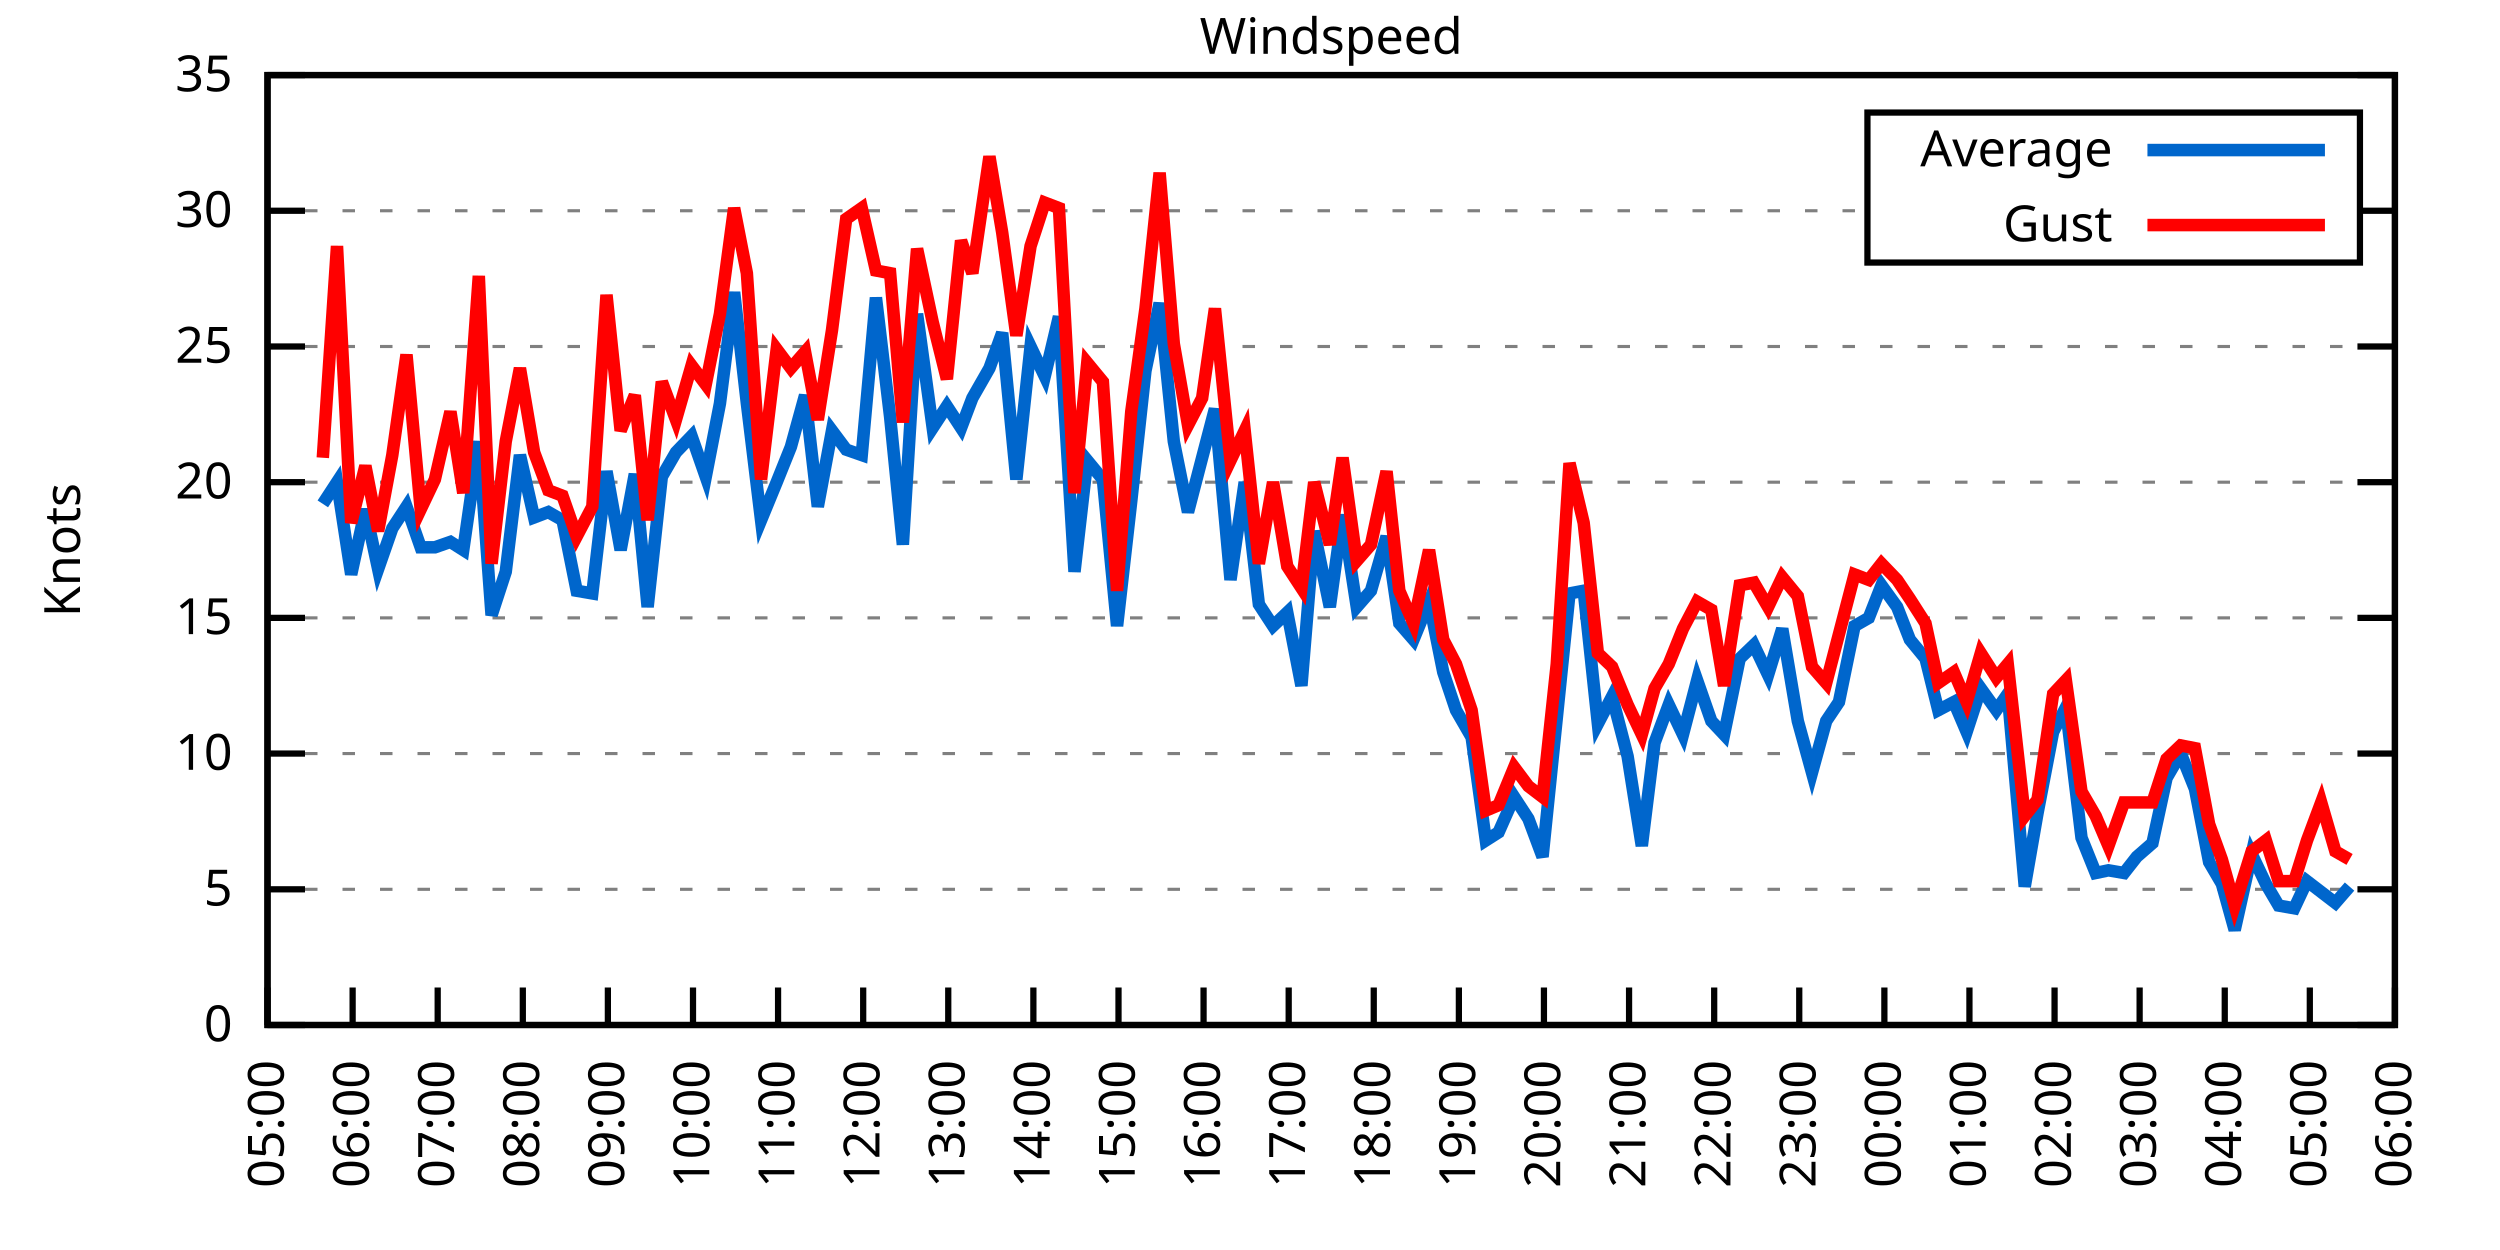
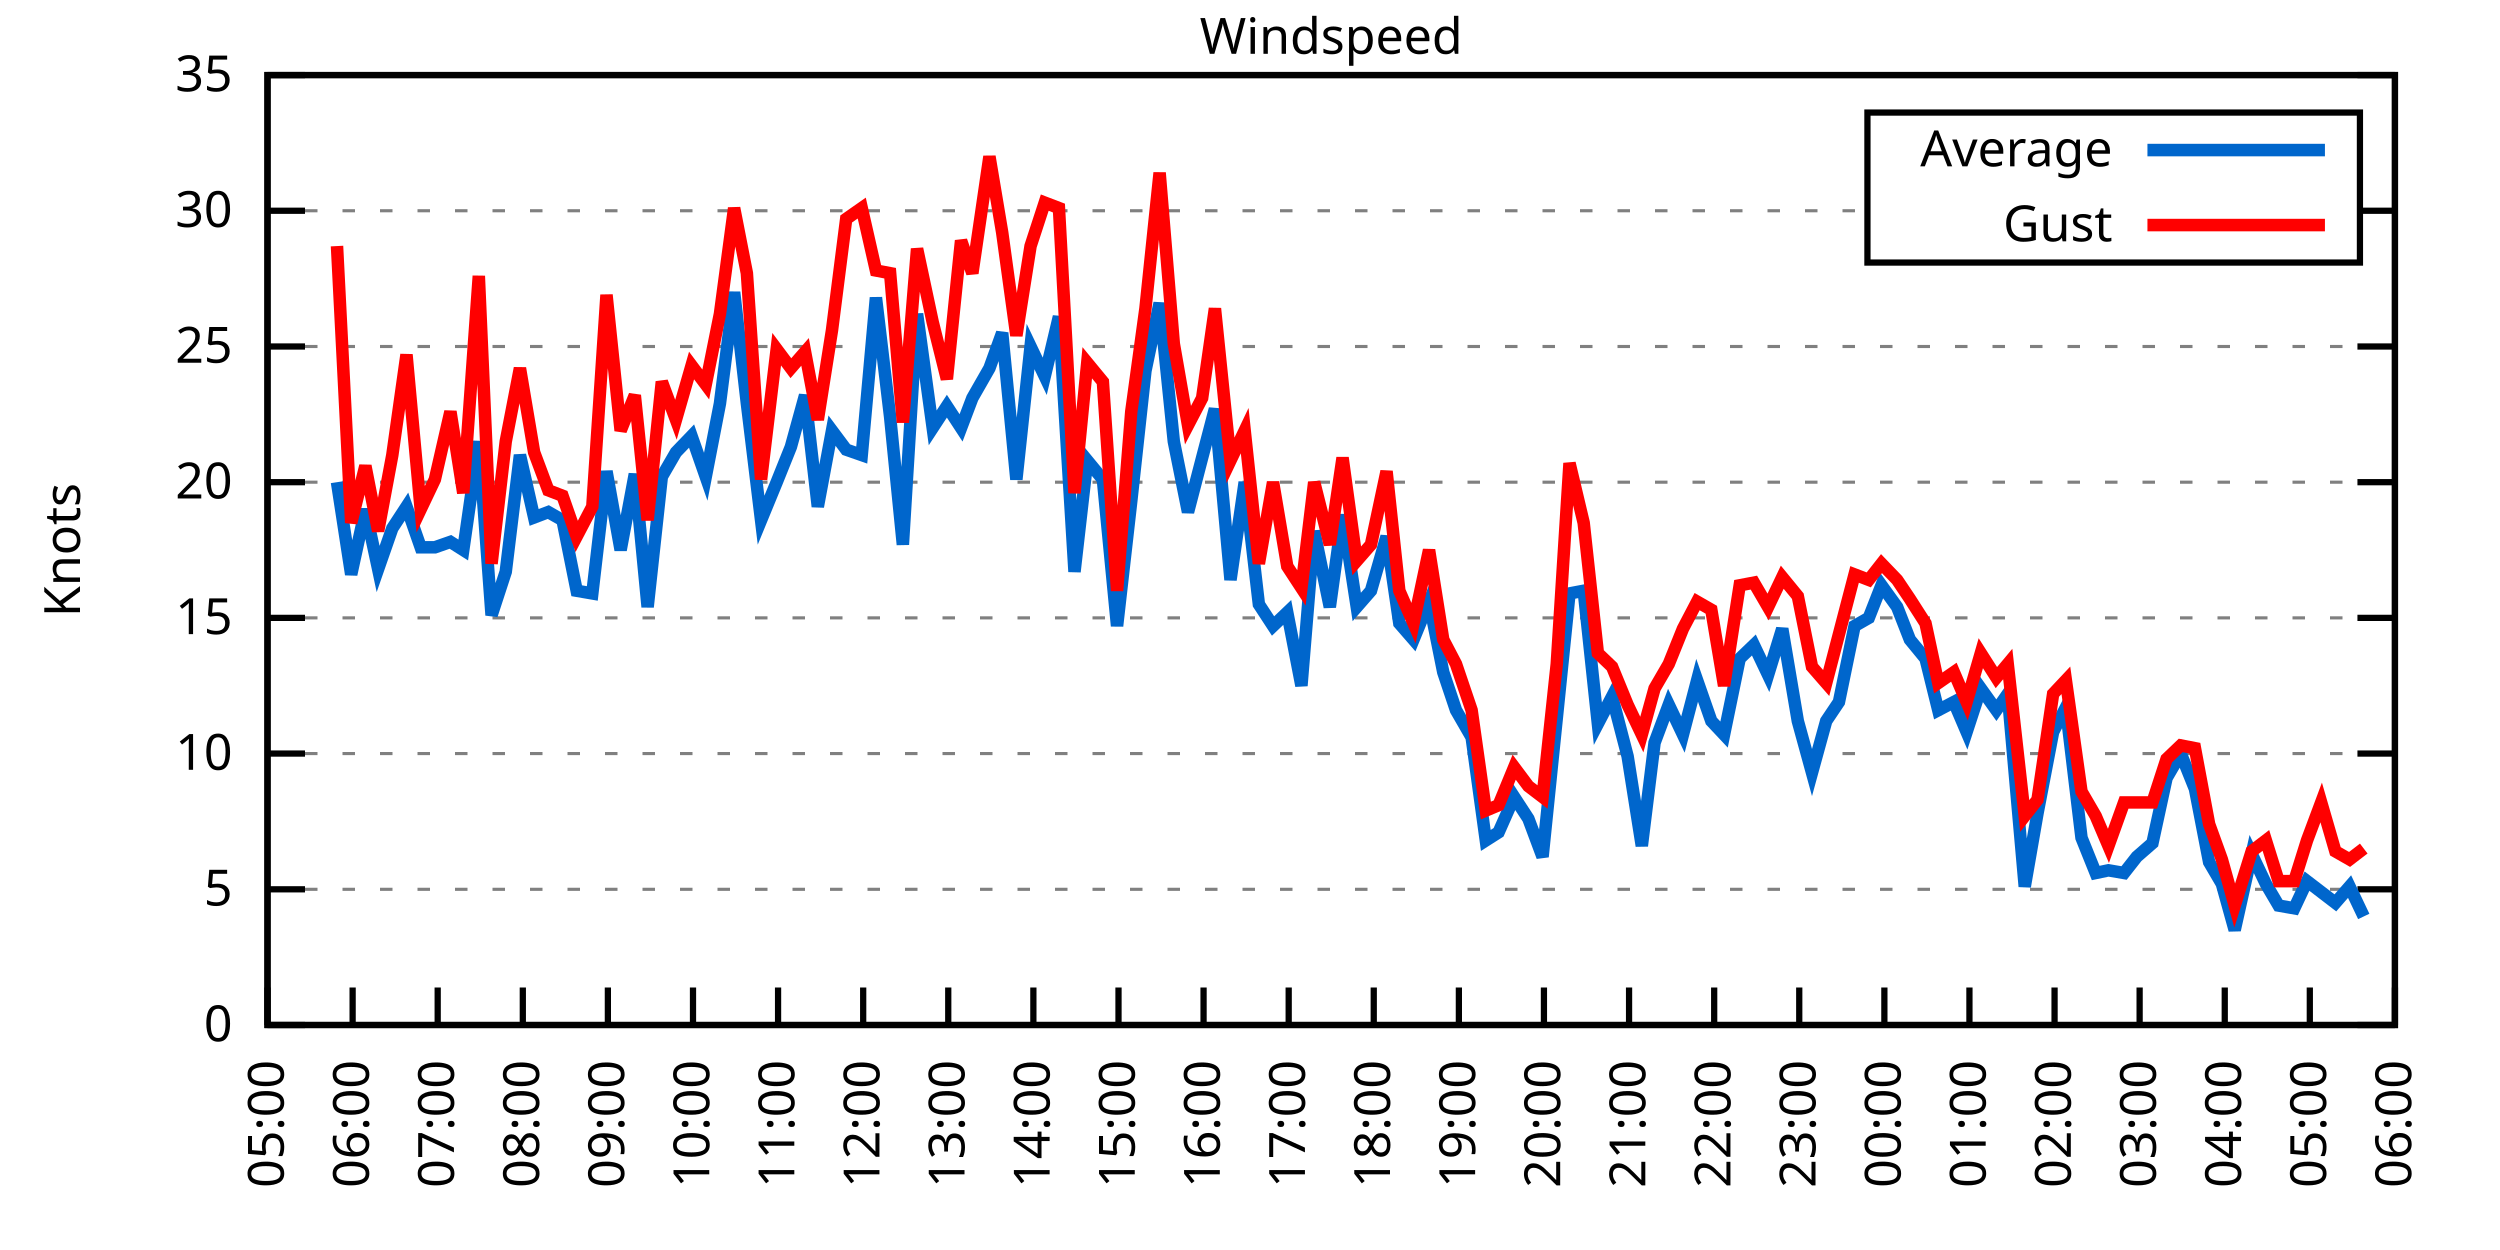
<svg xmlns="http://www.w3.org/2000/svg" xmlns:xlink="http://www.w3.org/1999/xlink" width="400" height="200" viewBox="0 0 400 200">
  <g id="gnuplot_canvas">
    <rect x="0" y="0" width="400" height="200" fill="none" />
    <defs>
      <circle id="gpDot" r="0.5" stroke-width="0.5" stroke="currentColor" />
      <path id="gpPt0" stroke-width="0.333" stroke="currentColor" d="M-1,0 h2 M0,-1 v2" />
      <path id="gpPt1" stroke-width="0.333" stroke="currentColor" d="M-1,-1 L1,1 M1,-1 L-1,1" />
      <path id="gpPt2" stroke-width="0.333" stroke="currentColor" d="M-1,0 L1,0 M0,-1 L0,1 M-1,-1 L1,1 M-1,1 L1,-1" />
      <rect id="gpPt3" stroke-width="0.333" stroke="currentColor" x="-1" y="-1" width="2" height="2" />
      <rect id="gpPt4" stroke-width="0.333" stroke="currentColor" fill="currentColor" x="-1" y="-1" width="2" height="2" />
      <circle id="gpPt5" stroke-width="0.333" stroke="currentColor" cx="0" cy="0" r="1" />
      <use xlink:href="#gpPt5" id="gpPt6" fill="currentColor" stroke="none" />
      <path id="gpPt7" stroke-width="0.333" stroke="currentColor" d="M0,-1.33 L-1.33,0.67 L1.33,0.67 z" />
      <use xlink:href="#gpPt7" id="gpPt8" fill="currentColor" stroke="none" />
      <use xlink:href="#gpPt7" id="gpPt9" stroke="currentColor" transform="rotate(180)" />
      <use xlink:href="#gpPt9" id="gpPt10" fill="currentColor" stroke="none" />
      <use xlink:href="#gpPt3" id="gpPt11" stroke="currentColor" transform="rotate(45)" />
      <use xlink:href="#gpPt11" id="gpPt12" fill="currentColor" stroke="none" />
      <path id="gpPt13" stroke-width="0.333" stroke="currentColor" d="M0,1.330 L1.265,0.411 L0.782,-1.067 L-0.782,-1.076 L-1.265,0.411 z" />
      <use xlink:href="#gpPt13" id="gpPt14" fill="currentColor" stroke="none" />
      <filter id="textbox" filterUnits="objectBoundingBox" x="0" y="0" height="1" width="1">
        <feFlood flood-color="white" flood-opacity="1" result="bgnd" />
        <feComposite in="SourceGraphic" in2="bgnd" operator="atop" />
      </filter>
      <filter id="greybox" filterUnits="objectBoundingBox" x="0" y="0" height="1" width="1">
        <feFlood flood-color="lightgrey" flood-opacity="1" result="grey" />
        <feComposite in="SourceGraphic" in2="grey" operator="atop" />
      </filter>
    </defs>
    <g fill="none" color="white" stroke="currentColor" stroke-width="1.00" stroke-linecap="butt" stroke-linejoin="miter">
</g>
    <g fill="none" color="black" stroke="currentColor" stroke-width="1.00" stroke-linecap="butt" stroke-linejoin="miter">
      <g stroke="none" shape-rendering="crispEdges">
        <polygon fill="rgb(255, 255, 255)" points="42.80,164.00 383.18,164.00 383.18,12.02 42.80,12.02 " />
      </g>
    </g>
    <g fill="none" color="black" stroke="currentColor" stroke-width="1.00" stroke-linecap="butt" stroke-linejoin="miter">
</g>
    <g fill="none" color="black" stroke="black" stroke-width="0.50" stroke-linecap="butt" stroke-linejoin="miter">
</g>
    <g fill="none" color="gray" stroke="currentColor" stroke-width="0.50" stroke-linecap="butt" stroke-linejoin="miter">
      <path stroke="gray" stroke-dasharray="2,4" class="gridline" d="M42.80,164.00 L383.19,164.00  " />
    </g>
    <g fill="none" color="gray" stroke="gray" stroke-width="1.00" stroke-linecap="butt" stroke-linejoin="miter">
</g>
    <g fill="none" color="black" stroke="currentColor" stroke-width="1.00" stroke-linecap="butt" stroke-linejoin="miter">
      <path stroke="black" d="M42.80,164.00 L48.80,164.00 M383.19,164.00 L377.19,164.00  " />
      <g transform="translate(37.20,166.60)" stroke="none" fill="black" font-family="Sans" font-size="8.00" text-anchor="end">
        <text>
          <tspan font-family="Sans"> 0</tspan>
        </text>
      </g>
    </g>
    <g fill="none" color="black" stroke="currentColor" stroke-width="1.00" stroke-linecap="butt" stroke-linejoin="miter">
</g>
    <g fill="none" color="black" stroke="black" stroke-width="0.50" stroke-linecap="butt" stroke-linejoin="miter">
</g>
    <g fill="none" color="gray" stroke="currentColor" stroke-width="0.50" stroke-linecap="butt" stroke-linejoin="miter">
      <path stroke="gray" stroke-dasharray="2,4" class="gridline" d="M42.80,142.29 L383.19,142.29  " />
    </g>
    <g fill="none" color="gray" stroke="gray" stroke-width="1.00" stroke-linecap="butt" stroke-linejoin="miter">
</g>
    <g fill="none" color="black" stroke="currentColor" stroke-width="1.00" stroke-linecap="butt" stroke-linejoin="miter">
      <path stroke="black" d="M42.80,142.29 L48.80,142.29 M383.19,142.29 L377.19,142.29  " />
      <g transform="translate(37.20,144.89)" stroke="none" fill="black" font-family="Sans" font-size="8.00" text-anchor="end">
        <text>
          <tspan font-family="Sans"> 5</tspan>
        </text>
      </g>
    </g>
    <g fill="none" color="black" stroke="currentColor" stroke-width="1.00" stroke-linecap="butt" stroke-linejoin="miter">
</g>
    <g fill="none" color="black" stroke="black" stroke-width="0.50" stroke-linecap="butt" stroke-linejoin="miter">
</g>
    <g fill="none" color="gray" stroke="currentColor" stroke-width="0.50" stroke-linecap="butt" stroke-linejoin="miter">
      <path stroke="gray" stroke-dasharray="2,4" class="gridline" d="M42.80,120.57 L383.19,120.57  " />
    </g>
    <g fill="none" color="gray" stroke="gray" stroke-width="1.00" stroke-linecap="butt" stroke-linejoin="miter">
</g>
    <g fill="none" color="black" stroke="currentColor" stroke-width="1.00" stroke-linecap="butt" stroke-linejoin="miter">
      <path stroke="black" d="M42.80,120.57 L48.80,120.57 M383.19,120.57 L377.19,120.57  " />
      <g transform="translate(37.20,123.17)" stroke="none" fill="black" font-family="Sans" font-size="8.00" text-anchor="end">
        <text>
          <tspan font-family="Sans"> 10</tspan>
        </text>
      </g>
    </g>
    <g fill="none" color="black" stroke="currentColor" stroke-width="1.00" stroke-linecap="butt" stroke-linejoin="miter">
</g>
    <g fill="none" color="black" stroke="black" stroke-width="0.50" stroke-linecap="butt" stroke-linejoin="miter">
</g>
    <g fill="none" color="gray" stroke="currentColor" stroke-width="0.50" stroke-linecap="butt" stroke-linejoin="miter">
      <path stroke="gray" stroke-dasharray="2,4" class="gridline" d="M42.80,98.86 L383.19,98.86  " />
    </g>
    <g fill="none" color="gray" stroke="gray" stroke-width="1.00" stroke-linecap="butt" stroke-linejoin="miter">
</g>
    <g fill="none" color="black" stroke="currentColor" stroke-width="1.00" stroke-linecap="butt" stroke-linejoin="miter">
      <path stroke="black" d="M42.80,98.86 L48.80,98.86 M383.19,98.86 L377.19,98.86  " />
      <g transform="translate(37.20,101.46)" stroke="none" fill="black" font-family="Sans" font-size="8.00" text-anchor="end">
        <text>
          <tspan font-family="Sans"> 15</tspan>
        </text>
      </g>
    </g>
    <g fill="none" color="black" stroke="currentColor" stroke-width="1.00" stroke-linecap="butt" stroke-linejoin="miter">
</g>
    <g fill="none" color="black" stroke="black" stroke-width="0.50" stroke-linecap="butt" stroke-linejoin="miter">
</g>
    <g fill="none" color="gray" stroke="currentColor" stroke-width="0.50" stroke-linecap="butt" stroke-linejoin="miter">
      <path stroke="gray" stroke-dasharray="2,4" class="gridline" d="M42.80,77.15 L383.19,77.15  " />
    </g>
    <g fill="none" color="gray" stroke="gray" stroke-width="1.00" stroke-linecap="butt" stroke-linejoin="miter">
</g>
    <g fill="none" color="black" stroke="currentColor" stroke-width="1.00" stroke-linecap="butt" stroke-linejoin="miter">
      <path stroke="black" d="M42.80,77.15 L48.80,77.15 M383.19,77.15 L377.19,77.15  " />
      <g transform="translate(37.20,79.75)" stroke="none" fill="black" font-family="Sans" font-size="8.00" text-anchor="end">
        <text>
          <tspan font-family="Sans"> 20</tspan>
        </text>
      </g>
    </g>
    <g fill="none" color="black" stroke="currentColor" stroke-width="1.00" stroke-linecap="butt" stroke-linejoin="miter">
</g>
    <g fill="none" color="black" stroke="black" stroke-width="0.50" stroke-linecap="butt" stroke-linejoin="miter">
</g>
    <g fill="none" color="gray" stroke="currentColor" stroke-width="0.50" stroke-linecap="butt" stroke-linejoin="miter">
      <path stroke="gray" stroke-dasharray="2,4" class="gridline" d="M42.80,55.44 L383.19,55.44  " />
    </g>
    <g fill="none" color="gray" stroke="gray" stroke-width="1.00" stroke-linecap="butt" stroke-linejoin="miter">
</g>
    <g fill="none" color="black" stroke="currentColor" stroke-width="1.00" stroke-linecap="butt" stroke-linejoin="miter">
      <path stroke="black" d="M42.80,55.44 L48.80,55.44 M383.19,55.44 L377.19,55.44  " />
      <g transform="translate(37.20,58.04)" stroke="none" fill="black" font-family="Sans" font-size="8.00" text-anchor="end">
        <text>
          <tspan font-family="Sans"> 25</tspan>
        </text>
      </g>
    </g>
    <g fill="none" color="black" stroke="currentColor" stroke-width="1.00" stroke-linecap="butt" stroke-linejoin="miter">
</g>
    <g fill="none" color="black" stroke="black" stroke-width="0.50" stroke-linecap="butt" stroke-linejoin="miter">
</g>
    <g fill="none" color="gray" stroke="currentColor" stroke-width="0.50" stroke-linecap="butt" stroke-linejoin="miter">
      <path stroke="gray" stroke-dasharray="2,4" class="gridline" d="M42.80,33.72 L298.79,33.72 M377.59,33.72 L383.19,33.72  " />
    </g>
    <g fill="none" color="gray" stroke="gray" stroke-width="1.00" stroke-linecap="butt" stroke-linejoin="miter">
</g>
    <g fill="none" color="black" stroke="currentColor" stroke-width="1.00" stroke-linecap="butt" stroke-linejoin="miter">
      <path stroke="black" d="M42.80,33.72 L48.80,33.72 M383.19,33.72 L377.19,33.72  " />
      <g transform="translate(37.20,36.32)" stroke="none" fill="black" font-family="Sans" font-size="8.00" text-anchor="end">
        <text>
          <tspan font-family="Sans"> 30</tspan>
        </text>
      </g>
    </g>
    <g fill="none" color="black" stroke="currentColor" stroke-width="1.00" stroke-linecap="butt" stroke-linejoin="miter">
</g>
    <g fill="none" color="black" stroke="black" stroke-width="0.50" stroke-linecap="butt" stroke-linejoin="miter">
</g>
    <g fill="none" color="gray" stroke="currentColor" stroke-width="0.50" stroke-linecap="butt" stroke-linejoin="miter">
      <path stroke="gray" stroke-dasharray="2,4" class="gridline" d="M42.80,12.01 L383.19,12.01  " />
    </g>
    <g fill="none" color="gray" stroke="gray" stroke-width="1.00" stroke-linecap="butt" stroke-linejoin="miter">
</g>
    <g fill="none" color="black" stroke="currentColor" stroke-width="1.00" stroke-linecap="butt" stroke-linejoin="miter">
      <path stroke="black" d="M42.80,12.01 L48.80,12.01 M383.19,12.01 L377.19,12.01  " />
      <g transform="translate(37.20,14.61)" stroke="none" fill="black" font-family="Sans" font-size="8.00" text-anchor="end">
        <text>
          <tspan font-family="Sans"> 35</tspan>
        </text>
      </g>
    </g>
    <g fill="none" color="black" stroke="currentColor" stroke-width="1.00" stroke-linecap="butt" stroke-linejoin="miter">
      <path stroke="black" d="M42.80,164.00 L42.80,158.00  " />
      <g transform="translate(45.40,169.60) rotate(270.00)" stroke="none" fill="black" font-family="Sans" font-size="8.00" text-anchor="end">
        <text>
          <tspan font-family="Sans">05:00</tspan>
        </text>
      </g>
    </g>
    <g fill="none" color="black" stroke="currentColor" stroke-width="1.00" stroke-linecap="butt" stroke-linejoin="miter">
      <path stroke="black" d="M56.42,164.00 L56.42,158.00  " />
      <g transform="translate(59.02,169.60) rotate(270.00)" stroke="none" fill="black" font-family="Sans" font-size="8.00" text-anchor="end">
        <text>
          <tspan font-family="Sans">06:00</tspan>
        </text>
      </g>
    </g>
    <g fill="none" color="black" stroke="currentColor" stroke-width="1.00" stroke-linecap="butt" stroke-linejoin="miter">
      <path stroke="black" d="M70.03,164.00 L70.03,158.00  " />
      <g transform="translate(72.63,169.60) rotate(270.00)" stroke="none" fill="black" font-family="Sans" font-size="8.00" text-anchor="end">
        <text>
          <tspan font-family="Sans">07:00</tspan>
        </text>
      </g>
    </g>
    <g fill="none" color="black" stroke="currentColor" stroke-width="1.00" stroke-linecap="butt" stroke-linejoin="miter">
      <path stroke="black" d="M83.65,164.00 L83.65,158.00  " />
      <g transform="translate(86.25,169.60) rotate(270.00)" stroke="none" fill="black" font-family="Sans" font-size="8.00" text-anchor="end">
        <text>
          <tspan font-family="Sans">08:00</tspan>
        </text>
      </g>
    </g>
    <g fill="none" color="black" stroke="currentColor" stroke-width="1.00" stroke-linecap="butt" stroke-linejoin="miter">
      <path stroke="black" d="M97.26,164.00 L97.26,158.00  " />
      <g transform="translate(99.86,169.60) rotate(270.00)" stroke="none" fill="black" font-family="Sans" font-size="8.00" text-anchor="end">
        <text>
          <tspan font-family="Sans">09:00</tspan>
        </text>
      </g>
    </g>
    <g fill="none" color="black" stroke="currentColor" stroke-width="1.00" stroke-linecap="butt" stroke-linejoin="miter">
      <path stroke="black" d="M110.88,164.00 L110.88,158.00  " />
      <g transform="translate(113.48,169.60) rotate(270.00)" stroke="none" fill="black" font-family="Sans" font-size="8.00" text-anchor="end">
        <text>
          <tspan font-family="Sans">10:00</tspan>
        </text>
      </g>
    </g>
    <g fill="none" color="black" stroke="currentColor" stroke-width="1.00" stroke-linecap="butt" stroke-linejoin="miter">
      <path stroke="black" d="M124.49,164.00 L124.49,158.00  " />
      <g transform="translate(127.09,169.60) rotate(270.00)" stroke="none" fill="black" font-family="Sans" font-size="8.00" text-anchor="end">
        <text>
          <tspan font-family="Sans">11:00</tspan>
        </text>
      </g>
    </g>
    <g fill="none" color="black" stroke="currentColor" stroke-width="1.00" stroke-linecap="butt" stroke-linejoin="miter">
      <path stroke="black" d="M138.11,164.00 L138.11,158.00  " />
      <g transform="translate(140.71,169.60) rotate(270.00)" stroke="none" fill="black" font-family="Sans" font-size="8.00" text-anchor="end">
        <text>
          <tspan font-family="Sans">12:00</tspan>
        </text>
      </g>
    </g>
    <g fill="none" color="black" stroke="currentColor" stroke-width="1.00" stroke-linecap="butt" stroke-linejoin="miter">
      <path stroke="black" d="M151.72,164.00 L151.72,158.00  " />
      <g transform="translate(154.32,169.60) rotate(270.00)" stroke="none" fill="black" font-family="Sans" font-size="8.00" text-anchor="end">
        <text>
          <tspan font-family="Sans">13:00</tspan>
        </text>
      </g>
    </g>
    <g fill="none" color="black" stroke="currentColor" stroke-width="1.00" stroke-linecap="butt" stroke-linejoin="miter">
      <path stroke="black" d="M165.34,164.00 L165.34,158.00  " />
      <g transform="translate(167.94,169.60) rotate(270.00)" stroke="none" fill="black" font-family="Sans" font-size="8.00" text-anchor="end">
        <text>
          <tspan font-family="Sans">14:00</tspan>
        </text>
      </g>
    </g>
    <g fill="none" color="black" stroke="currentColor" stroke-width="1.00" stroke-linecap="butt" stroke-linejoin="miter">
      <path stroke="black" d="M178.96,164.00 L178.96,158.00  " />
      <g transform="translate(181.56,169.60) rotate(270.00)" stroke="none" fill="black" font-family="Sans" font-size="8.00" text-anchor="end">
        <text>
          <tspan font-family="Sans">15:00</tspan>
        </text>
      </g>
    </g>
    <g fill="none" color="black" stroke="currentColor" stroke-width="1.00" stroke-linecap="butt" stroke-linejoin="miter">
      <path stroke="black" d="M192.57,164.00 L192.57,158.00  " />
      <g transform="translate(195.17,169.60) rotate(270.00)" stroke="none" fill="black" font-family="Sans" font-size="8.00" text-anchor="end">
        <text>
          <tspan font-family="Sans">16:00</tspan>
        </text>
      </g>
    </g>
    <g fill="none" color="black" stroke="currentColor" stroke-width="1.00" stroke-linecap="butt" stroke-linejoin="miter">
      <path stroke="black" d="M206.19,164.00 L206.19,158.00  " />
      <g transform="translate(208.79,169.60) rotate(270.00)" stroke="none" fill="black" font-family="Sans" font-size="8.00" text-anchor="end">
        <text>
          <tspan font-family="Sans">17:00</tspan>
        </text>
      </g>
    </g>
    <g fill="none" color="black" stroke="currentColor" stroke-width="1.00" stroke-linecap="butt" stroke-linejoin="miter">
      <path stroke="black" d="M219.80,164.00 L219.80,158.00  " />
      <g transform="translate(222.40,169.60) rotate(270.00)" stroke="none" fill="black" font-family="Sans" font-size="8.00" text-anchor="end">
        <text>
          <tspan font-family="Sans">18:00</tspan>
        </text>
      </g>
    </g>
    <g fill="none" color="black" stroke="currentColor" stroke-width="1.00" stroke-linecap="butt" stroke-linejoin="miter">
      <path stroke="black" d="M233.42,164.00 L233.42,158.00  " />
      <g transform="translate(236.02,169.60) rotate(270.00)" stroke="none" fill="black" font-family="Sans" font-size="8.00" text-anchor="end">
        <text>
          <tspan font-family="Sans">19:00</tspan>
        </text>
      </g>
    </g>
    <g fill="none" color="black" stroke="currentColor" stroke-width="1.00" stroke-linecap="butt" stroke-linejoin="miter">
      <path stroke="black" d="M247.03,164.00 L247.03,158.00  " />
      <g transform="translate(249.63,169.60) rotate(270.00)" stroke="none" fill="black" font-family="Sans" font-size="8.00" text-anchor="end">
        <text>
          <tspan font-family="Sans">20:00</tspan>
        </text>
      </g>
    </g>
    <g fill="none" color="black" stroke="currentColor" stroke-width="1.00" stroke-linecap="butt" stroke-linejoin="miter">
      <path stroke="black" d="M260.65,164.00 L260.65,158.00  " />
      <g transform="translate(263.25,169.60) rotate(270.00)" stroke="none" fill="black" font-family="Sans" font-size="8.00" text-anchor="end">
        <text>
          <tspan font-family="Sans">21:00</tspan>
        </text>
      </g>
    </g>
    <g fill="none" color="black" stroke="currentColor" stroke-width="1.00" stroke-linecap="butt" stroke-linejoin="miter">
      <path stroke="black" d="M274.27,164.00 L274.27,158.00  " />
      <g transform="translate(276.87,169.60) rotate(270.00)" stroke="none" fill="black" font-family="Sans" font-size="8.00" text-anchor="end">
        <text>
          <tspan font-family="Sans">22:00</tspan>
        </text>
      </g>
    </g>
    <g fill="none" color="black" stroke="currentColor" stroke-width="1.00" stroke-linecap="butt" stroke-linejoin="miter">
      <path stroke="black" d="M287.88,164.00 L287.88,158.00  " />
      <g transform="translate(290.48,169.60) rotate(270.00)" stroke="none" fill="black" font-family="Sans" font-size="8.00" text-anchor="end">
        <text>
          <tspan font-family="Sans">23:00</tspan>
        </text>
      </g>
    </g>
    <g fill="none" color="black" stroke="currentColor" stroke-width="1.00" stroke-linecap="butt" stroke-linejoin="miter">
      <path stroke="black" d="M301.50,164.00 L301.50,158.00  " />
      <g transform="translate(304.10,169.60) rotate(270.00)" stroke="none" fill="black" font-family="Sans" font-size="8.00" text-anchor="end">
        <text>
          <tspan font-family="Sans">00:00</tspan>
        </text>
      </g>
    </g>
    <g fill="none" color="black" stroke="currentColor" stroke-width="1.00" stroke-linecap="butt" stroke-linejoin="miter">
      <path stroke="black" d="M315.11,164.00 L315.11,158.00  " />
      <g transform="translate(317.71,169.60) rotate(270.00)" stroke="none" fill="black" font-family="Sans" font-size="8.00" text-anchor="end">
        <text>
          <tspan font-family="Sans">01:00</tspan>
        </text>
      </g>
    </g>
    <g fill="none" color="black" stroke="currentColor" stroke-width="1.00" stroke-linecap="butt" stroke-linejoin="miter">
      <path stroke="black" d="M328.73,164.00 L328.73,158.00  " />
      <g transform="translate(331.33,169.60) rotate(270.00)" stroke="none" fill="black" font-family="Sans" font-size="8.00" text-anchor="end">
        <text>
          <tspan font-family="Sans">02:00</tspan>
        </text>
      </g>
    </g>
    <g fill="none" color="black" stroke="currentColor" stroke-width="1.00" stroke-linecap="butt" stroke-linejoin="miter">
      <path stroke="black" d="M342.34,164.00 L342.34,158.00  " />
      <g transform="translate(344.94,169.60) rotate(270.00)" stroke="none" fill="black" font-family="Sans" font-size="8.00" text-anchor="end">
        <text>
          <tspan font-family="Sans">03:00</tspan>
        </text>
      </g>
    </g>
    <g fill="none" color="black" stroke="currentColor" stroke-width="1.00" stroke-linecap="butt" stroke-linejoin="miter">
      <path stroke="black" d="M355.96,164.00 L355.96,158.00  " />
      <g transform="translate(358.56,169.60) rotate(270.00)" stroke="none" fill="black" font-family="Sans" font-size="8.00" text-anchor="end">
        <text>
          <tspan font-family="Sans">04:00</tspan>
        </text>
      </g>
    </g>
    <g fill="none" color="black" stroke="currentColor" stroke-width="1.00" stroke-linecap="butt" stroke-linejoin="miter">
      <path stroke="black" d="M369.57,164.00 L369.57,158.00  " />
      <g transform="translate(372.17,169.60) rotate(270.00)" stroke="none" fill="black" font-family="Sans" font-size="8.00" text-anchor="end">
        <text>
          <tspan font-family="Sans">05:00</tspan>
        </text>
      </g>
    </g>
    <g fill="none" color="black" stroke="currentColor" stroke-width="1.00" stroke-linecap="butt" stroke-linejoin="miter">
      <path stroke="black" d="M383.19,164.00 L383.19,158.00  " />
      <g transform="translate(385.79,169.60) rotate(270.00)" stroke="none" fill="black" font-family="Sans" font-size="8.00" text-anchor="end">
        <text>
          <tspan font-family="Sans">06:00</tspan>
        </text>
      </g>
    </g>
    <g fill="none" color="black" stroke="currentColor" stroke-width="1.00" stroke-linecap="butt" stroke-linejoin="miter">
</g>
    <g fill="none" color="black" stroke="currentColor" stroke-width="1.00" stroke-linecap="butt" stroke-linejoin="miter">
      <path stroke="black" d="M42.80,12.01 L42.80,164.00 L383.19,164.00 L383.19,12.01 L42.80,12.01 Z  " />
    </g>
    <g fill="none" color="black" stroke="currentColor" stroke-width="1.00" stroke-linecap="butt" stroke-linejoin="miter">
</g>
    <g fill="none" color="black" stroke="currentColor" stroke-width="1.00" stroke-linecap="butt" stroke-linejoin="miter">
      <path stroke="black" d="M298.79,42.01 L298.79,18.01 L377.59,18.01 L377.59,42.01 L298.79,42.01 Z  " />
    </g>
    <g id="Windspeed_plot_1">
      <g fill="none" color="white" stroke="black" stroke-width="2.00" stroke-linecap="butt" stroke-linejoin="miter">
</g>
      <g fill="none" color="black" stroke="currentColor" stroke-width="2.00" stroke-linecap="butt" stroke-linejoin="miter">
        <g transform="translate(337.99,26.61)" stroke="none" fill="black" font-family="Sans" font-size="8.00" text-anchor="end">
          <text>
            <tspan font-family="Sans">Average</tspan>
          </text>
        </g>
      </g>
      <g fill="none" color="black" stroke="currentColor" stroke-width="2.00" stroke-linecap="butt" stroke-linejoin="miter">
-         <path stroke="rgb(  0, 102, 204)" d="M343.59,24.01 L371.99,24.01 M51.65,80.62 L53.92,77.15 L56.19,91.91 L58.46,81.49 L60.50,91.04 L62.77,84.53   L65.04,81.06 L67.31,87.57 L69.58,87.57 L72.07,86.70 L74.12,88.00 L76.61,70.63 L78.65,98.43 L80.92,91.48   L83.19,72.81 L85.46,82.79 L87.73,81.93 L90.00,83.23 L92.27,94.52 L94.77,94.95 L97.04,75.41 L99.30,88.00   L101.57,75.85 L103.62,97.12 L105.89,76.28 L108.15,72.37 L110.65,69.77 L112.92,76.28 L115.19,64.56 L117.46,46.75   L119.50,64.56 L121.77,83.23 L124.27,77.15 L126.54,71.50 L128.81,63.25 L130.85,81.06 L133.12,68.90 L135.39,71.94   L137.88,72.81 L140.15,47.62 L142.42,66.73 L144.46,87.14 L146.73,50.22 L149.23,68.46 L151.50,64.99 L153.77,68.46   L155.58,63.69 L158.31,58.91 L160.35,53.26 L162.62,76.71 L164.89,55.44 L167.16,60.21 L169.43,50.66 L171.92,91.48   L173.96,73.67 L176.46,76.71 L178.73,100.16 L181.00,80.19 L183.27,59.34 L185.54,48.49 L187.81,70.63 L190.08,81.93   L192.34,73.24 L194.39,65.42 L196.88,92.78 L199.15,77.15 L201.42,96.69 L203.69,100.16 L205.96,97.99 L208.23,109.72   L210.27,84.97 L212.77,97.12 L214.81,82.36 L217.08,97.12 L219.35,94.52 L221.85,85.83 L223.89,99.73 L226.16,102.34   L228.65,96.26 L230.92,107.55 L232.96,113.63 L235.46,117.97 L237.73,134.47 L239.77,133.17 L242.27,127.52 L244.54,131.00   L246.81,137.08 L249.08,114.93 L251.12,94.95 L253.39,94.52 L255.66,115.80 L257.93,111.45 L260.42,121.01 L262.69,135.34   L264.73,118.84 L267.00,112.76 L269.27,117.53 L271.54,108.85 L273.81,115.36 L275.85,117.53 L278.35,105.38 L280.62,103.20   L282.89,107.98 L285.16,100.60 L287.65,115.36 L289.92,123.61 L292.19,115.36 L294.23,112.32 L296.73,100.16 L299.00,98.86   L301.04,93.65 L303.54,97.12 L305.58,102.34 L308.08,105.38 L310.12,113.63 L312.62,112.32 L314.66,117.10 L316.93,110.15   L319.42,113.63 L321.24,111.02 L323.96,141.85 L326.00,130.13 L328.50,117.10 L330.54,113.19 L333.04,134.04 L335.31,139.68   L337.35,139.25 L339.85,139.68 L341.89,137.08 L344.39,134.90 L346.65,124.48 L348.92,120.57 L351.19,126.22 L353.46,137.94   L355.50,141.42 L357.55,148.80 L360.27,136.64 L362.54,141.42 L364.58,144.89 L367.08,145.33 L369.12,140.98 L371.39,142.72   L373.66,144.46 L375.93,141.85  " />
+         <path stroke="rgb(  0, 102, 204)" d="M343.59,24.01 L371.99,24.01 M53.92,77.15 L56.19,91.91 L58.46,81.49 L60.50,91.04 L62.77,84.53 L65.04,81.06   L67.31,87.57 L69.58,87.57 L72.07,86.70 L74.12,88.00 L76.61,70.63 L78.65,98.43 L80.92,91.48 L83.19,72.81   L85.46,82.79 L87.73,81.93 L90.00,83.23 L92.27,94.52 L94.77,94.95 L97.04,75.41 L99.30,88.00 L101.57,75.85   L103.62,97.12 L105.89,76.28 L108.15,72.37 L110.65,69.77 L112.92,76.28 L115.19,64.56 L117.46,46.75 L119.50,64.56   L121.77,83.23 L124.27,77.15 L126.54,71.50 L128.81,63.25 L130.85,81.06 L133.12,68.90 L135.39,71.94 L137.88,72.81   L140.15,47.62 L142.42,66.73 L144.46,87.14 L146.73,50.22 L149.23,68.46 L151.50,64.99 L153.77,68.46 L155.58,63.69   L158.31,58.91 L160.35,53.26 L162.62,76.71 L164.89,55.44 L167.16,60.21 L169.43,50.66 L171.92,91.48 L173.96,73.67   L176.46,76.71 L178.73,100.16 L181.00,80.19 L183.27,59.34 L185.54,48.49 L187.81,70.63 L190.08,81.93 L192.34,73.24   L194.39,65.42 L196.88,92.78 L199.15,77.15 L201.42,96.69 L203.69,100.16 L205.96,97.99 L208.23,109.72 L210.27,84.97   L212.77,97.12 L214.81,82.36 L217.08,97.12 L219.35,94.52 L221.85,85.83 L223.89,99.73 L226.16,102.34 L228.65,96.26   L230.92,107.55 L232.96,113.63 L235.46,117.97 L237.73,134.47 L239.77,133.17 L242.27,127.52 L244.54,131.00 L246.81,137.08   L249.08,114.93 L251.12,94.95 L253.39,94.52 L255.66,115.80 L257.93,111.45 L260.42,121.01 L262.69,135.34 L264.73,118.84   L267.00,112.76 L269.27,117.53 L271.54,108.85 L273.81,115.36 L275.85,117.53 L278.35,105.38 L280.62,103.20 L282.89,107.98   L285.16,100.60 L287.65,115.36 L289.92,123.61 L292.19,115.36 L294.23,112.32 L296.73,100.16 L299.00,98.86 L301.04,93.65   L303.54,97.12 L305.58,102.34 L308.08,105.38 L310.12,113.63 L312.62,112.32 L314.66,117.10 L316.93,110.15 L319.42,113.63   L321.24,111.02 L323.96,141.85 L326.00,130.13 L328.50,117.10 L330.54,113.19 L333.04,134.04 L335.31,139.68 L337.35,139.25   L339.85,139.68 L341.89,137.08 L344.39,134.90 L346.65,124.48 L348.92,120.57 L351.19,126.22 L353.46,137.94 L355.50,141.42   L357.55,148.80 L360.27,136.64 L362.54,141.42 L364.58,144.89 L367.08,145.33 L369.12,140.98 L371.39,142.72 L373.66,144.46   L375.93,141.85 L378.20,146.63  " />
      </g>
    </g>
    <g id="Windspeed_plot_2">
      <g fill="none" color="black" stroke="currentColor" stroke-width="2.00" stroke-linecap="butt" stroke-linejoin="miter">
        <g transform="translate(337.99,38.61)" stroke="none" fill="black" font-family="Sans" font-size="8.00" text-anchor="end">
          <text>
            <tspan font-family="Sans">Gust</tspan>
          </text>
        </g>
      </g>
      <g fill="none" color="black" stroke="currentColor" stroke-width="2.00" stroke-linecap="butt" stroke-linejoin="miter">
-         <path stroke="rgb(255,   0,   0)" d="M343.59,36.01 L371.99,36.01 M51.65,73.24 L53.92,39.37 L56.19,83.66 L58.46,74.54 L60.50,84.97 L62.77,72.81   L65.04,56.74 L67.31,81.49 L69.58,76.71 L72.07,65.86 L74.12,78.89 L76.61,44.15 L78.65,90.18 L80.92,70.63   L83.19,58.91 L85.46,72.37 L87.73,78.45 L90.00,79.32 L92.27,85.83 L94.77,81.06 L97.04,47.18 L99.30,68.90   L101.57,63.25 L103.62,83.23 L105.89,61.08 L108.15,67.16 L110.65,58.48 L112.92,61.52 L115.19,50.22 L117.46,33.29   L119.50,43.71 L121.77,76.71 L124.27,55.87 L126.54,58.91 L128.81,56.30 L130.85,67.16 L133.12,52.83 L135.39,35.03   L137.88,33.29 L140.15,43.28 L142.42,43.71 L144.46,67.59 L146.73,39.80 L149.23,51.53 L151.50,60.65 L153.77,38.50   L155.58,43.71 L158.31,25.04 L160.35,37.20 L162.62,53.70 L164.89,39.37 L167.16,32.42 L169.43,33.29 L171.92,78.89   L173.96,58.04 L176.46,61.08 L178.73,94.52 L181.00,65.86 L183.27,49.36 L185.54,27.64 L187.81,55.00 L190.08,68.03   L192.34,63.69 L194.39,49.36 L196.88,73.67 L199.15,68.90 L201.42,90.18 L203.69,77.15 L205.96,90.61 L208.23,94.08   L210.27,77.15 L212.77,87.14 L214.81,73.24 L217.08,89.74 L219.35,87.14 L221.85,75.41 L223.89,94.52 L226.16,99.73   L228.65,88.00 L230.92,102.34 L232.96,106.24 L235.46,113.63 L237.73,129.69 L239.77,128.83 L242.27,122.75 L244.54,125.79   L246.81,127.52 L249.08,106.24 L251.12,74.11 L253.39,83.66 L255.66,104.51 L257.93,106.68 L260.42,112.76 L262.69,117.53   L264.73,110.15 L267.00,106.24 L269.27,100.60 L271.54,96.26 L273.81,97.56 L275.85,109.72 L278.35,93.65 L280.62,93.22   L282.89,97.12 L285.16,92.35 L287.65,95.39 L289.92,106.68 L292.19,109.28 L294.23,101.47 L296.73,91.91 L299.00,92.78   L301.04,90.18 L303.54,92.78 L305.58,95.82 L308.08,99.73 L310.12,109.28 L312.62,107.55 L314.66,112.32 L316.93,104.51   L319.42,108.42 L321.24,106.24 L323.96,130.56 L326.00,127.96 L328.50,111.02 L330.54,108.85 L333.04,126.65 L335.31,130.56   L337.35,135.34 L339.85,128.39 L341.89,128.39 L344.39,128.39 L346.65,121.44 L348.92,119.27 L351.19,119.71 L353.46,131.86   L355.50,137.51 L357.55,144.89 L360.27,136.21 L362.54,134.47 L364.58,140.98 L367.08,140.98 L369.12,134.47 L371.39,128.39   L373.66,136.21 L375.93,137.51  " />
+         <path stroke="rgb(255,   0,   0)" d="M343.59,36.01 L371.99,36.01 M53.92,39.37 L56.19,83.66 L58.46,74.54 L60.50,84.97 L62.77,72.81 L65.04,56.74   L67.31,81.49 L69.58,76.71 L72.07,65.86 L74.12,78.89 L76.61,44.15 L78.65,90.18 L80.92,70.63 L83.19,58.91   L85.46,72.37 L87.73,78.45 L90.00,79.32 L92.27,85.83 L94.77,81.06 L97.04,47.18 L99.30,68.90 L101.57,63.25   L103.62,83.23 L105.89,61.08 L108.15,67.16 L110.65,58.48 L112.92,61.52 L115.19,50.22 L117.46,33.29 L119.50,43.71   L121.77,76.71 L124.27,55.87 L126.54,58.91 L128.81,56.30 L130.85,67.16 L133.12,52.83 L135.39,35.03 L137.88,33.29   L140.15,43.28 L142.42,43.71 L144.46,67.59 L146.73,39.80 L149.23,51.53 L151.50,60.65 L153.77,38.50 L155.58,43.71   L158.31,25.04 L160.35,37.20 L162.62,53.70 L164.89,39.37 L167.16,32.42 L169.43,33.29 L171.92,78.89 L173.96,58.04   L176.46,61.08 L178.73,94.52 L181.00,65.86 L183.27,49.36 L185.54,27.64 L187.81,55.00 L190.08,68.03 L192.34,63.69   L194.39,49.36 L196.88,73.67 L199.15,68.90 L201.42,90.18 L203.69,77.15 L205.96,90.61 L208.23,94.08 L210.27,77.15   L212.77,87.14 L214.81,73.24 L217.08,89.74 L219.35,87.14 L221.85,75.41 L223.89,94.52 L226.16,99.73 L228.65,88.00   L230.92,102.34 L232.96,106.24 L235.46,113.63 L237.73,129.69 L239.77,128.83 L242.27,122.75 L244.54,125.79 L246.81,127.52   L249.08,106.24 L251.12,74.11 L253.39,83.66 L255.66,104.51 L257.93,106.68 L260.42,112.76 L262.69,117.53 L264.73,110.15   L267.00,106.24 L269.27,100.60 L271.54,96.26 L273.81,97.56 L275.85,109.72 L278.35,93.65 L280.62,93.22 L282.89,97.12   L285.16,92.35 L287.65,95.39 L289.92,106.68 L292.19,109.28 L294.23,101.47 L296.73,91.91 L299.00,92.78 L301.04,90.18   L303.54,92.78 L305.58,95.82 L308.08,99.73 L310.12,109.28 L312.62,107.55 L314.66,112.32 L316.93,104.51 L319.42,108.42   L321.24,106.24 L323.96,130.56 L326.00,127.96 L328.50,111.02 L330.54,108.85 L333.04,126.65 L335.31,130.56 L337.35,135.34   L339.85,128.39 L341.89,128.39 L344.39,128.39 L346.65,121.44 L348.92,119.27 L351.19,119.71 L353.46,131.86 L355.50,137.51   L357.55,144.89 L360.27,136.21 L362.54,134.47 L364.58,140.98 L367.08,140.98 L369.12,134.47 L371.39,128.39 L373.66,136.21   L375.93,137.51 L378.20,135.77  " />
      </g>
    </g>
    <g fill="none" color="black" stroke="currentColor" stroke-width="2.00" stroke-linecap="butt" stroke-linejoin="miter">
</g>
    <g fill="none" color="black" stroke="black" stroke-width="1.00" stroke-linecap="butt" stroke-linejoin="miter">
</g>
    <g fill="none" color="black" stroke="currentColor" stroke-width="1.00" stroke-linecap="butt" stroke-linejoin="miter">
      <path stroke="black" d="M42.80,12.01 L42.80,164.00 L383.19,164.00 L383.19,12.01 L42.80,12.01 Z  " />
      <g transform="translate(12.80,88.01) rotate(270.00)" stroke="none" fill="black" font-family="Sans" font-size="8.00" text-anchor="middle">
        <text>
          <tspan font-family="Sans">Knots</tspan>
        </text>
      </g>
    </g>
    <g fill="none" color="black" stroke="currentColor" stroke-width="1.00" stroke-linecap="butt" stroke-linejoin="miter">
</g>
    <g fill="none" color="black" stroke="currentColor" stroke-width="1.00" stroke-linecap="butt" stroke-linejoin="miter">
      <g transform="translate(212.99,8.61)" stroke="none" fill="black" font-family="Sans" font-size="8.00" text-anchor="middle">
        <text>
          <tspan font-family="Sans">Windspeed</tspan>
        </text>
      </g>
    </g>
    <g fill="none" color="black" stroke="currentColor" stroke-width="1.00" stroke-linecap="butt" stroke-linejoin="miter">
</g>
  </g>
</svg>
